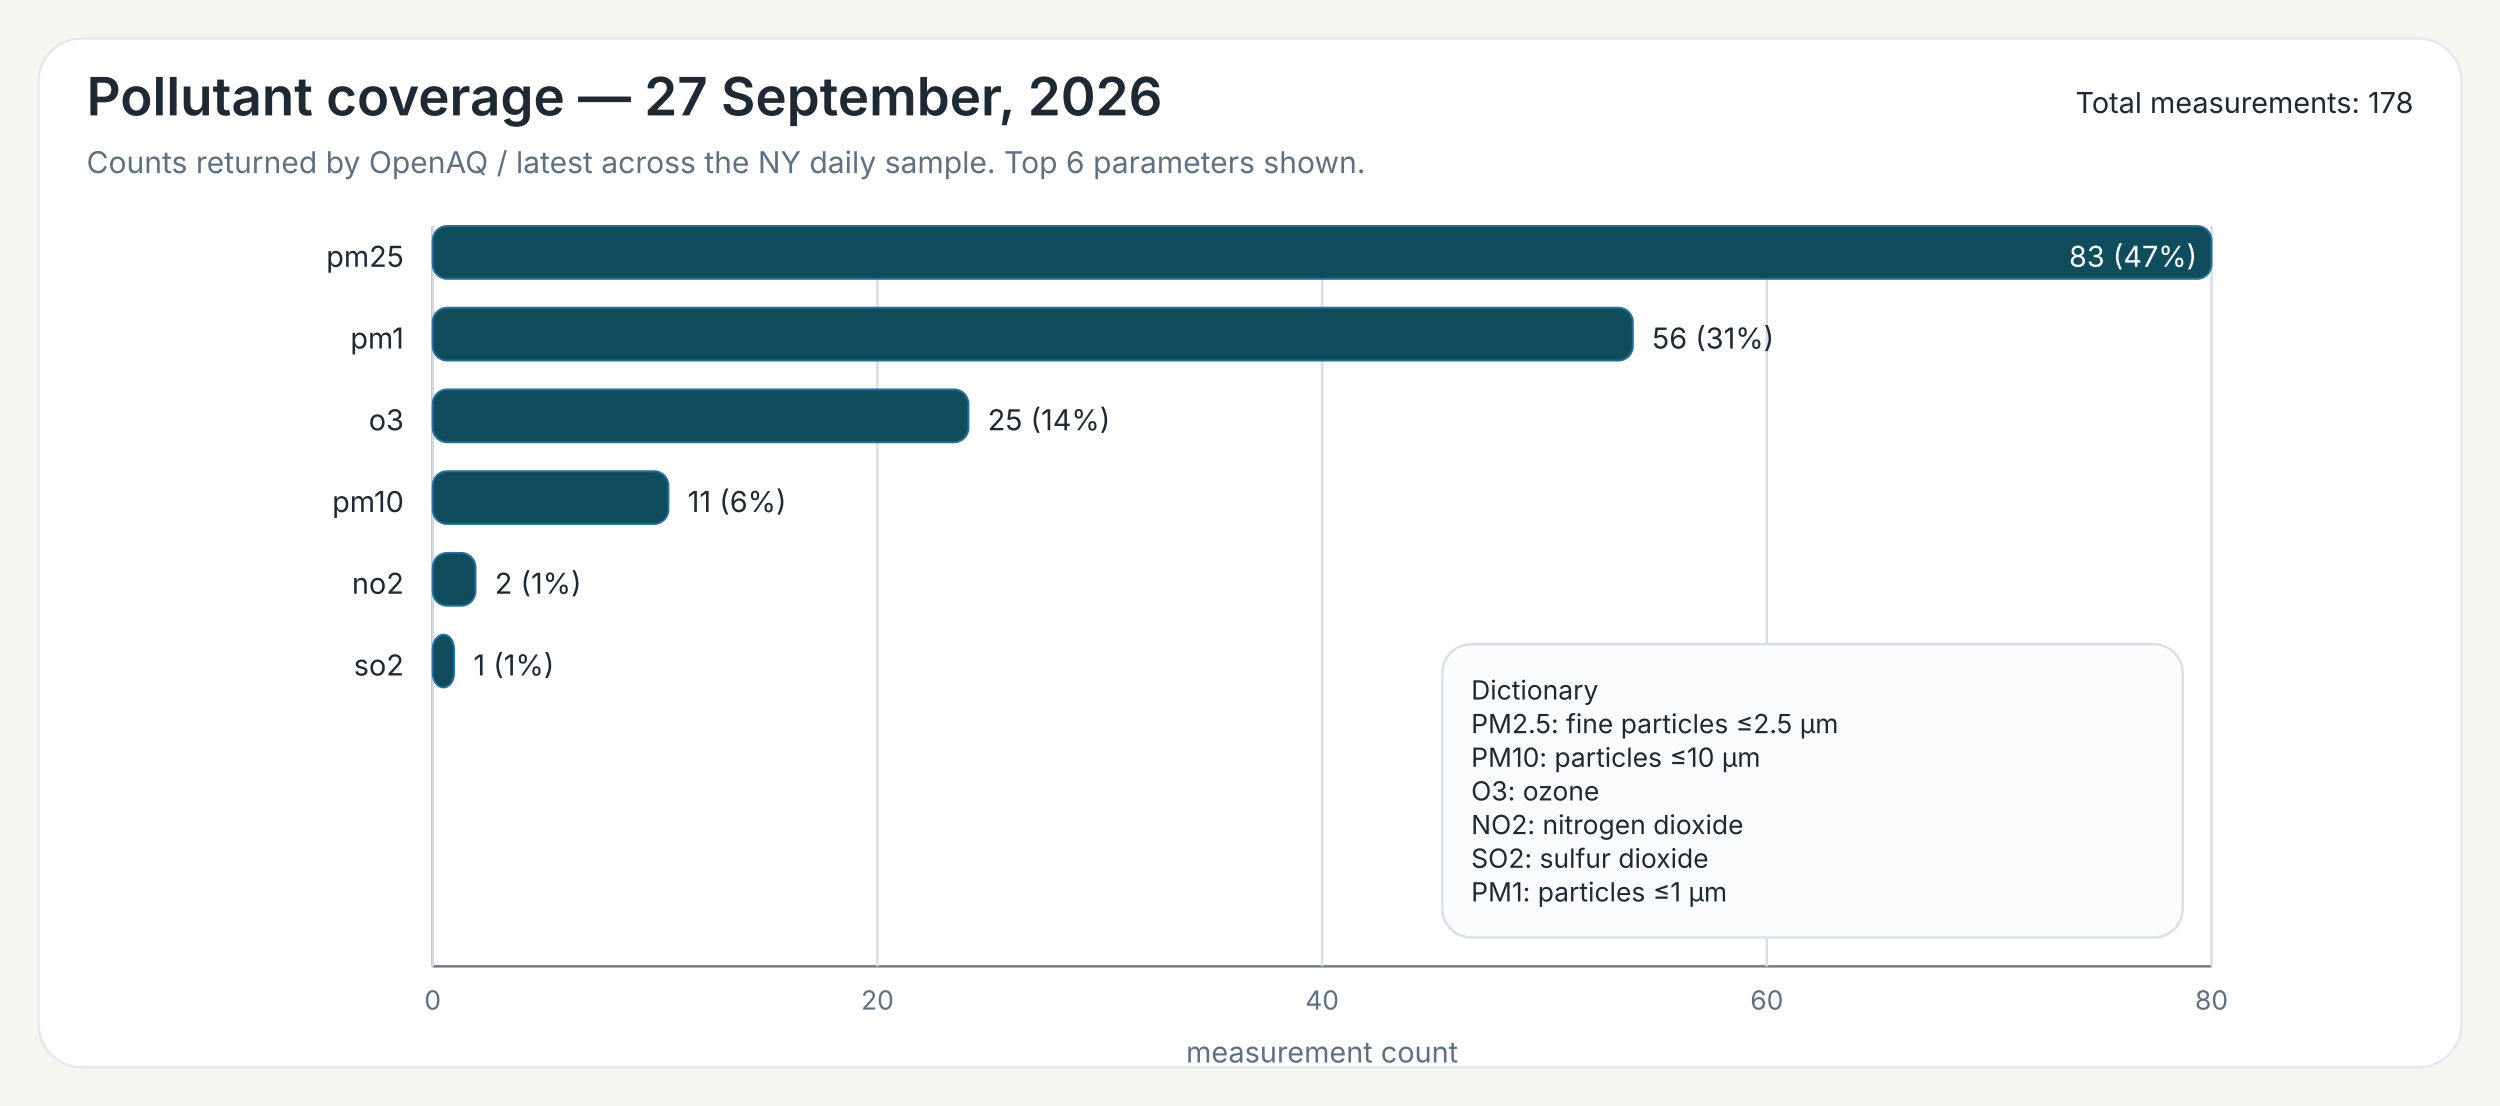
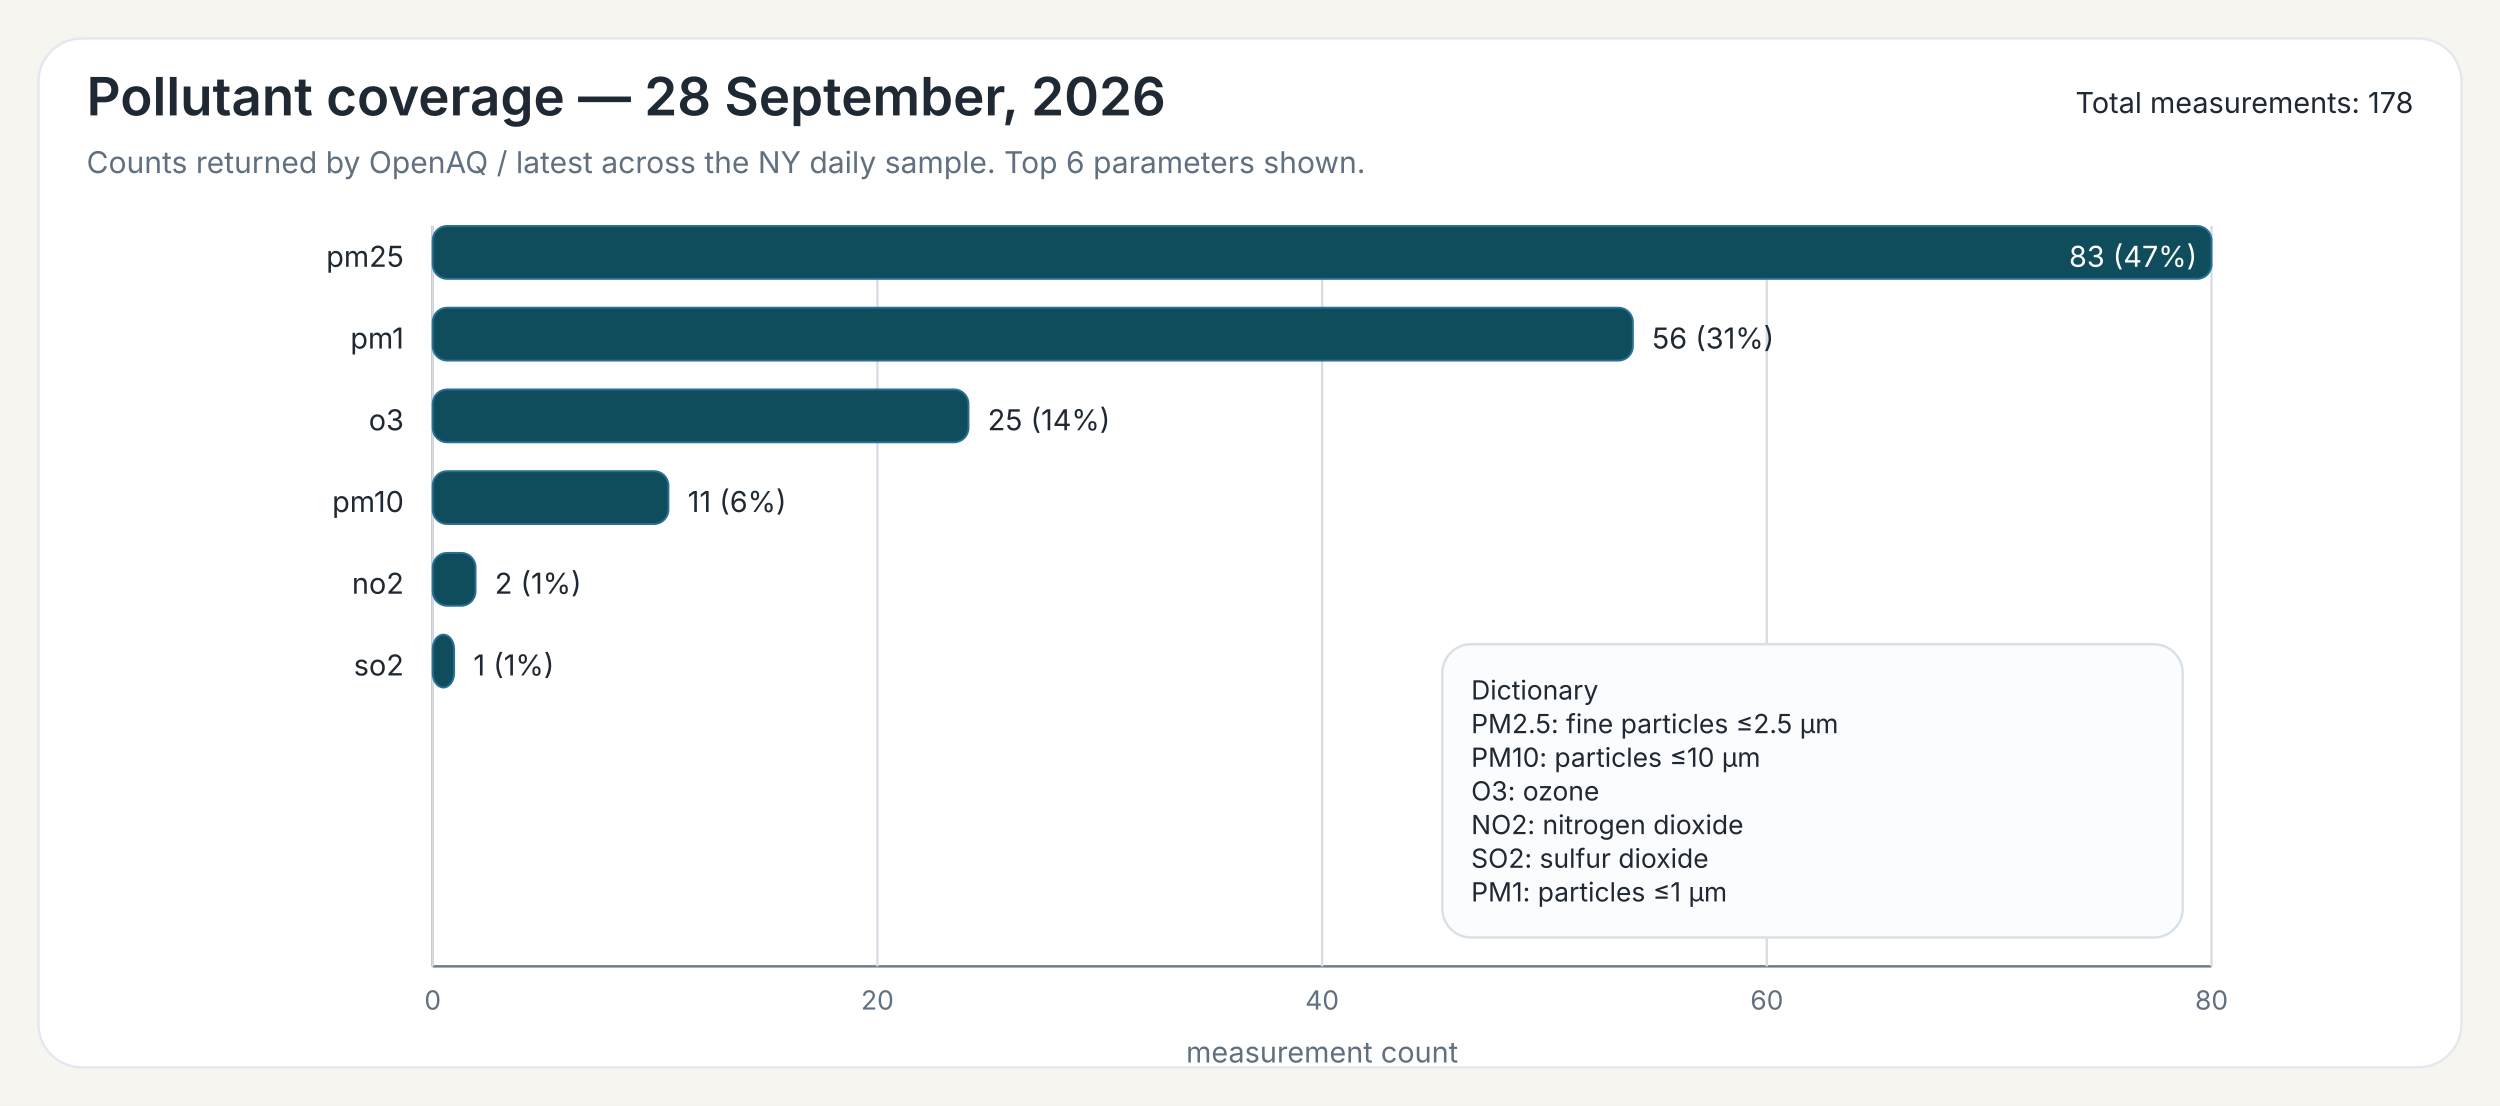
<svg xmlns="http://www.w3.org/2000/svg" width="1040" height="460">
  <rect x="0" y="0" width="1040" height="460" fill="#F7F5EF" />
  <rect x="16" y="16" width="1008" height="428" rx="18" ry="18" fill="#FFFFFF" stroke="#E3E8EE" stroke-width="1" />
-   <text x="36" y="48" font-family="Public Sans, Inter, Aptos, Segoe UI, Arial, sans-serif" font-size="22" font-weight="600" fill="#1F2933">Pollutant coverage — 27 September, 2026</text>
+   <text x="36" y="48" font-family="Public Sans, Inter, Aptos, Segoe UI, Arial, sans-serif" font-size="22" font-weight="600" fill="#1F2933">Pollutant coverage — 28 September, 2026</text>
  <text x="36" y="72" font-family="Public Sans, Inter, Aptos, Segoe UI, Arial, sans-serif" font-size="12.5" font-weight="400" fill="#607080">Counts returned by OpenAQ / latest across the NY daily sample. Top 6 parameters shown.</text>
  <text x="1004" y="47" font-family="Public Sans, Inter, Aptos, Segoe UI, Arial, sans-serif" font-size="12" text-anchor="end" fill="#1F2933">Total measurements: 178</text>
  <line x1="180" y1="94" x2="180" y2="402" stroke="#6B7A86" stroke-width="1" />
  <line x1="180" y1="402" x2="920" y2="402" stroke="#6B7A86" stroke-width="1" />
  <line x1="180.00" y1="94" x2="180.00" y2="402" stroke="#D7DDE3" stroke-width="1" />
  <text x="180.00" y="420" font-family="Inter, Aptos, Segoe UI, Arial, sans-serif" font-size="11" text-anchor="middle" fill="#607080">0</text>
  <line x1="365.00" y1="94" x2="365.00" y2="402" stroke="#D7DDE3" stroke-width="1" />
  <text x="365.00" y="420" font-family="Inter, Aptos, Segoe UI, Arial, sans-serif" font-size="11" text-anchor="middle" fill="#607080">20</text>
  <line x1="550.00" y1="94" x2="550.00" y2="402" stroke="#D7DDE3" stroke-width="1" />
  <text x="550.00" y="420" font-family="Inter, Aptos, Segoe UI, Arial, sans-serif" font-size="11" text-anchor="middle" fill="#607080">40</text>
  <line x1="735.00" y1="94" x2="735.00" y2="402" stroke="#D7DDE3" stroke-width="1" />
  <text x="735.00" y="420" font-family="Inter, Aptos, Segoe UI, Arial, sans-serif" font-size="11" text-anchor="middle" fill="#607080">60</text>
  <line x1="920.00" y1="94" x2="920.00" y2="402" stroke="#D7DDE3" stroke-width="1" />
  <text x="920.00" y="420" font-family="Inter, Aptos, Segoe UI, Arial, sans-serif" font-size="11" text-anchor="middle" fill="#607080">80</text>
  <text x="550.00" y="442" font-family="Inter, Aptos, Segoe UI, Arial, sans-serif" font-size="12" text-anchor="middle" fill="#607080">measurement count</text>
  <text x="168" y="111" font-family="Inter, Aptos, Segoe UI, Arial, sans-serif" font-size="12" text-anchor="end" fill="#1F2933">pm25</text>
  <rect x="180" y="94" width="740.00" height="22" rx="6" ry="6" fill="#0F4C5C" stroke="#2A6F97" stroke-width="0.8" />
  <text x="914.00" y="111" font-family="Inter, Aptos, Segoe UI, Arial, sans-serif" font-size="12" fill="white" text-anchor="end">83 (47%)</text>
  <text x="168" y="145" font-family="Inter, Aptos, Segoe UI, Arial, sans-serif" font-size="12" text-anchor="end" fill="#1F2933">pm1</text>
  <rect x="180" y="128" width="499.28" height="22" rx="6" ry="6" fill="#0F4C5C" stroke="#2A6F97" stroke-width="0.8" />
  <text x="687.28" y="145" font-family="Inter, Aptos, Segoe UI, Arial, sans-serif" font-size="12" fill="#1F2933">56 (31%)</text>
  <text x="168" y="179" font-family="Inter, Aptos, Segoe UI, Arial, sans-serif" font-size="12" text-anchor="end" fill="#1F2933">o3</text>
  <rect x="180" y="162" width="222.89" height="22" rx="6" ry="6" fill="#0F4C5C" stroke="#2A6F97" stroke-width="0.8" />
  <text x="410.89" y="179" font-family="Inter, Aptos, Segoe UI, Arial, sans-serif" font-size="12" fill="#1F2933">25 (14%)</text>
  <text x="168" y="213" font-family="Inter, Aptos, Segoe UI, Arial, sans-serif" font-size="12" text-anchor="end" fill="#1F2933">pm10</text>
  <rect x="180" y="196" width="98.07" height="22" rx="6" ry="6" fill="#0F4C5C" stroke="#2A6F97" stroke-width="0.8" />
  <text x="286.07" y="213" font-family="Inter, Aptos, Segoe UI, Arial, sans-serif" font-size="12" fill="#1F2933">11 (6%)</text>
  <text x="168" y="247" font-family="Inter, Aptos, Segoe UI, Arial, sans-serif" font-size="12" text-anchor="end" fill="#1F2933">no2</text>
  <rect x="180" y="230" width="17.83" height="22" rx="6" ry="6" fill="#0F4C5C" stroke="#2A6F97" stroke-width="0.8" />
  <text x="205.83" y="247" font-family="Inter, Aptos, Segoe UI, Arial, sans-serif" font-size="12" fill="#1F2933">2 (1%)</text>
  <text x="168" y="281" font-family="Inter, Aptos, Segoe UI, Arial, sans-serif" font-size="12" text-anchor="end" fill="#1F2933">so2</text>
  <rect x="180" y="264" width="8.92" height="22" rx="6" ry="6" fill="#0F4C5C" stroke="#2A6F97" stroke-width="0.8" />
  <text x="196.92" y="281" font-family="Inter, Aptos, Segoe UI, Arial, sans-serif" font-size="12" fill="#1F2933">1 (1%)</text>
  <rect x="600.00" y="268.00" width="308" height="122" rx="12" ry="12" fill="#FBFCFD" stroke="#D8E0E7" stroke-width="1" />
  <text x="612.00" y="291.00" font-family="Inter, Aptos, Segoe UI, Arial, sans-serif" font-size="11" fill="#1F2933">Dictionary</text>
  <text x="612.00" y="305.00" font-family="Inter, Aptos, Segoe UI, Arial, sans-serif" font-size="11" fill="#1F2933">PM2.5: fine particles ≤2.5 µm</text>
  <text x="612.00" y="319.00" font-family="Inter, Aptos, Segoe UI, Arial, sans-serif" font-size="11" fill="#1F2933">PM10: particles ≤10 µm</text>
  <text x="612.00" y="333.00" font-family="Inter, Aptos, Segoe UI, Arial, sans-serif" font-size="11" fill="#1F2933">O3: ozone</text>
  <text x="612.00" y="347.00" font-family="Inter, Aptos, Segoe UI, Arial, sans-serif" font-size="11" fill="#1F2933">NO2: nitrogen dioxide</text>
  <text x="612.00" y="361.00" font-family="Inter, Aptos, Segoe UI, Arial, sans-serif" font-size="11" fill="#1F2933">SO2: sulfur dioxide</text>
  <text x="612.00" y="375.00" font-family="Inter, Aptos, Segoe UI, Arial, sans-serif" font-size="11" fill="#1F2933">PM1: particles ≤1 µm</text>
</svg>
